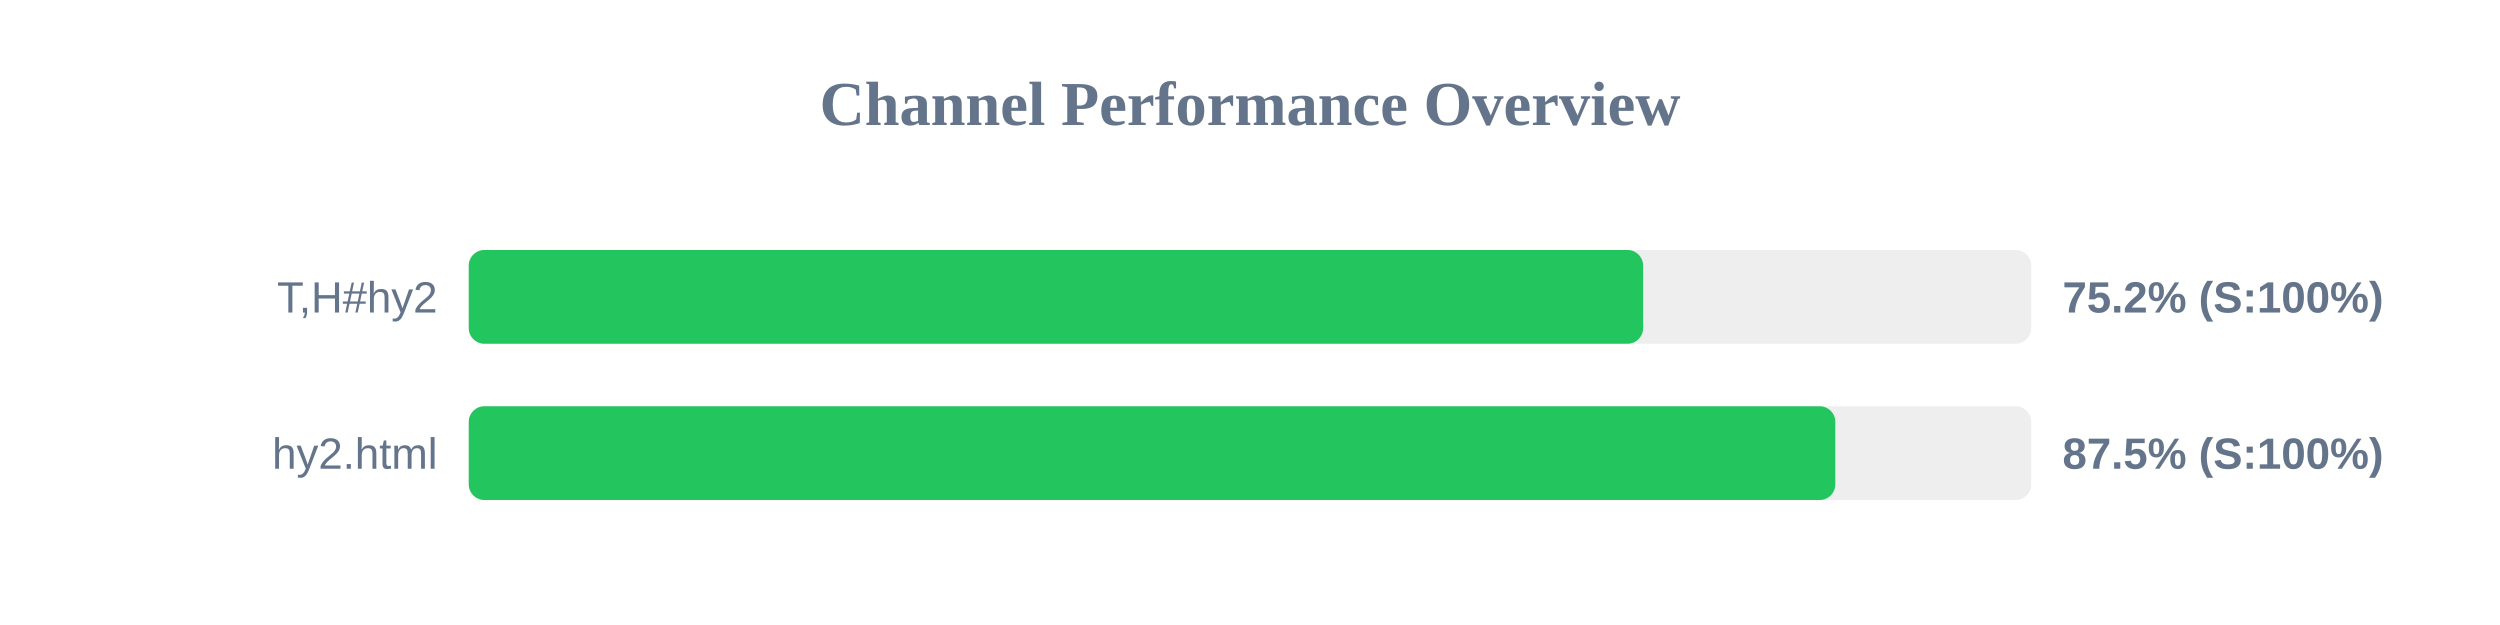
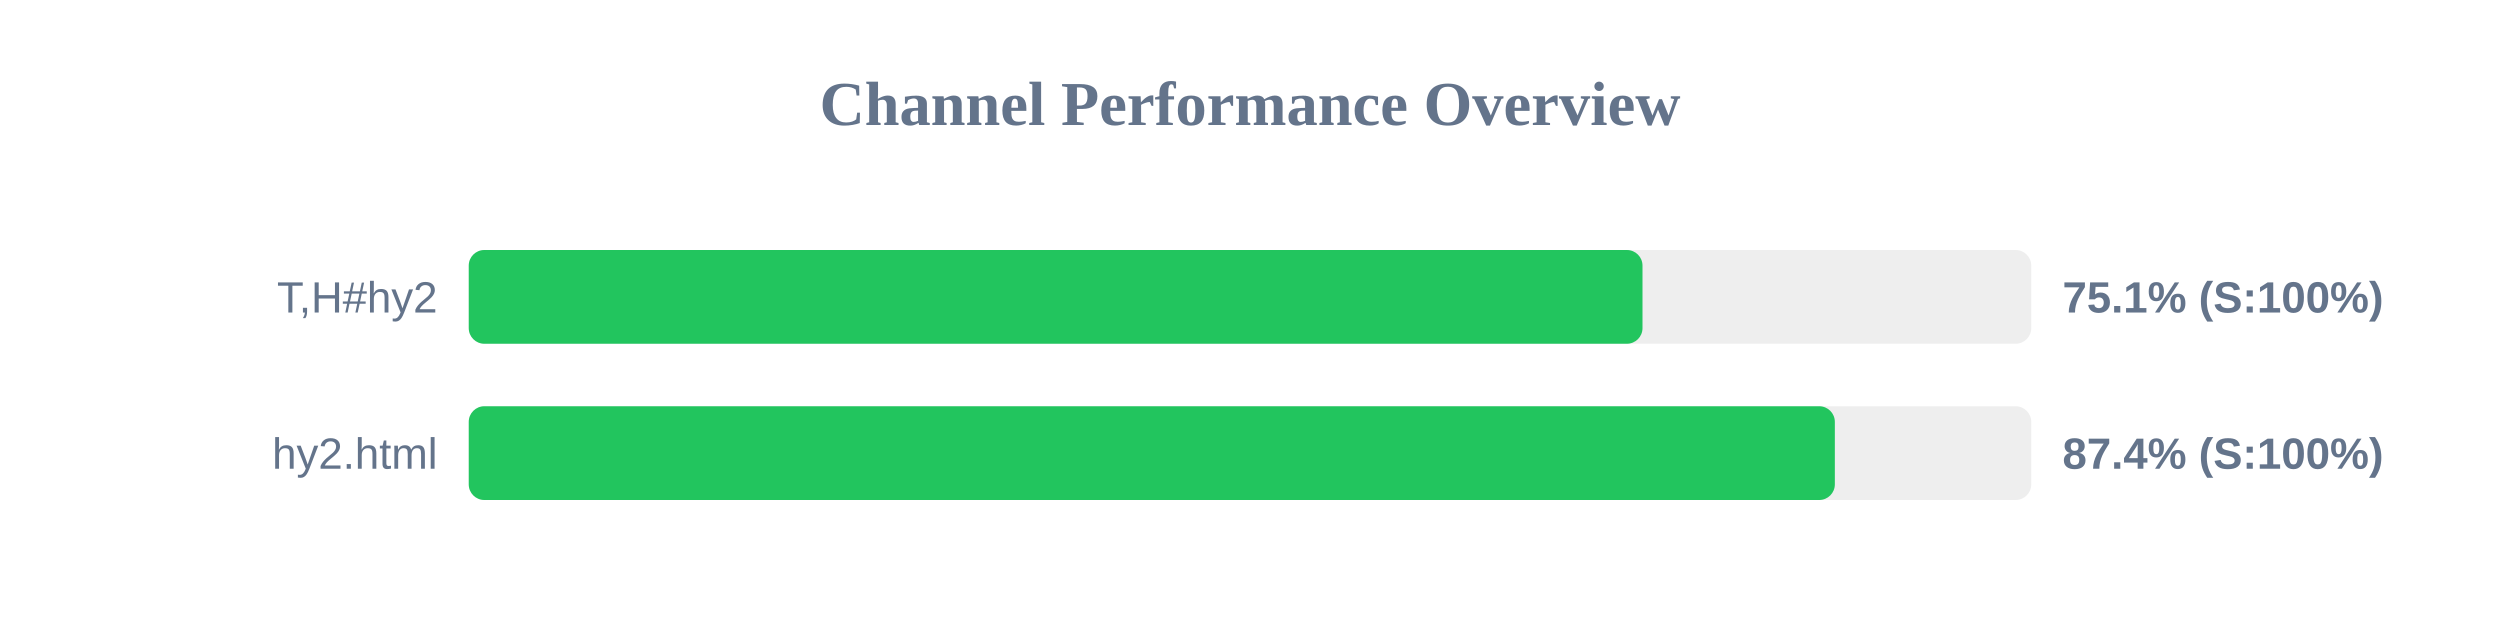
<svg xmlns="http://www.w3.org/2000/svg" width="800" height="200" version="1.1">
  <style>
        .row { font: 14px Arial; fill: #64748b; }
        .score { font: bold 14px Arial; fill: #64748b; }
    </style>
  <text x="400" y="40" text-anchor="middle" font-size="20px" font-weight="bold" fill="#64748b">Channel Performance Overview</text>
  <rect x="150" y="80" width="500" height="30" fill="#eee" rx="5" />
-   <rect x="150" y="80" width="375.8" height="30" fill="#22c55e" rx="5" />
+   <rect x="150" y="80" width="375.6" height="30" fill="#22c55e" rx="5" />
  <text x="140" y="100" text-anchor="end" class="row">T,H#hy2</text>
-   <text x="660" y="100" text-anchor="start" class="score">75.2% (S:100%)</text>
+   <text x="660" y="100" text-anchor="start" class="score">75.1% (S:100%)</text>
  <rect x="150" y="130" width="500" height="30" fill="#eee" rx="5" />
-   <rect x="150" y="130" width="437.3" height="30" fill="#22c55e" rx="5" />
+   <rect x="150" y="130" width="437.15" height="30" fill="#22c55e" rx="5" />
  <text x="140" y="150" text-anchor="end" class="row">hy2.html</text>
-   <text x="660" y="150" text-anchor="start" class="score">87.5% (S:100%)</text>
+   <text x="660" y="150" text-anchor="start" class="score">87.4% (S:100%)</text>
</svg>
